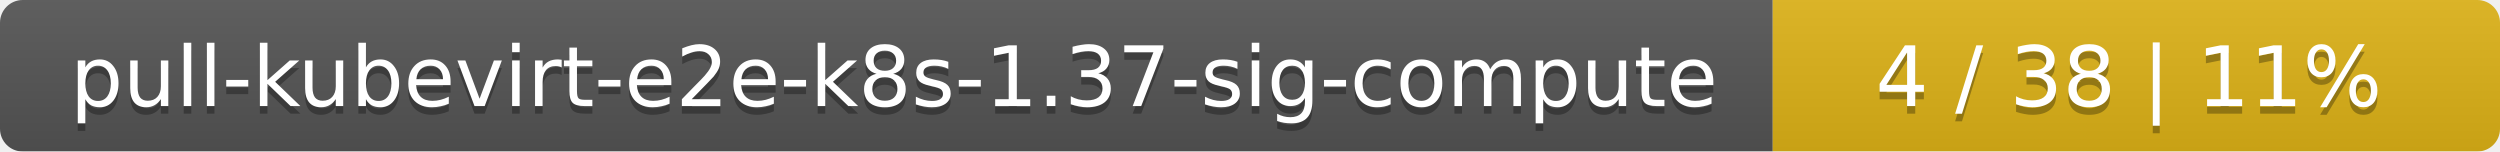
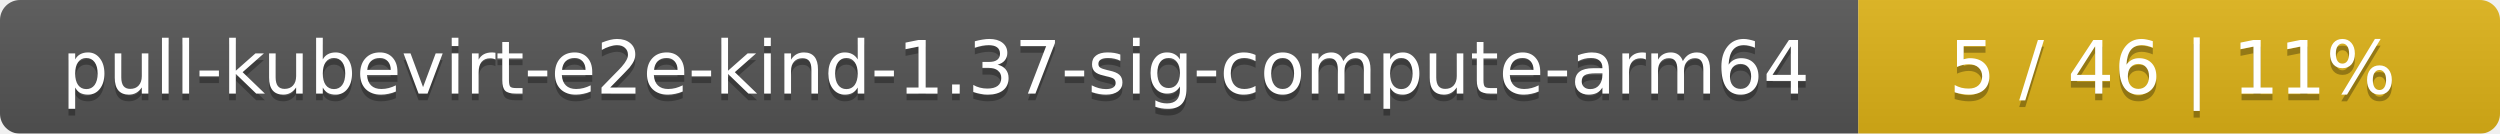
- <svg xmlns="http://www.w3.org/2000/svg" width="330" height="20">
+ <svg xmlns="http://www.w3.org/2000/svg" width="374" height="20">
  <linearGradient id="smooth" x2="0" y2="100%">
    <stop offset="0" stop-color="#bbb" stop-opacity=".1" />
    <stop offset="1" stop-opacity=".1" />
  </linearGradient>
  <mask id="round">
-     <rect width="330" height="20" rx="3" fill="#fff" />
+     <rect width="374" height="20" rx="3" fill="#fff" />
  </mask>
  <g mask="url(#round)">
-     <rect width="234" height="20" fill="#555" />
-     <rect x="234" width="96" height="20" fill="#dfb317" />
-     <rect width="330" height="20" fill="url(#smooth)" />
+     <rect width="278" height="20" fill="#555" />
+     <rect x="278" width="96" height="20" fill="#dfb317" />
+     <rect width="374" height="20" fill="url(#smooth)" />
  </g>
  <g fill="#fff" text-anchor="middle" font-family="DejaVu Sans,Verdana,Geneva,sans-serif" font-size="11">
-     <text x="118" y="15" fill="#010101" fill-opacity=".3">pull-kubevirt-e2e-k8s-1.37-sig-compute</text>
-     <text x="118" y="14">pull-kubevirt-e2e-k8s-1.37-sig-compute</text>
-     <text x="281" y="15" fill="#010101" fill-opacity=".3">4 / 38    |    11%</text>
-     <text x="281" y="14">4 / 38    |    11%</text>
+     <text x="140" y="15" fill="#010101" fill-opacity=".3">pull-kubevirt-e2e-kind-1.37-sig-compute-arm64</text>
+     <text x="140" y="14">pull-kubevirt-e2e-kind-1.37-sig-compute-arm64</text>
+     <text x="325" y="15" fill="#010101" fill-opacity=".3">5 / 46    |    11%</text>
+     <text x="325" y="14">5 / 46    |    11%</text>
  </g>
</svg>
